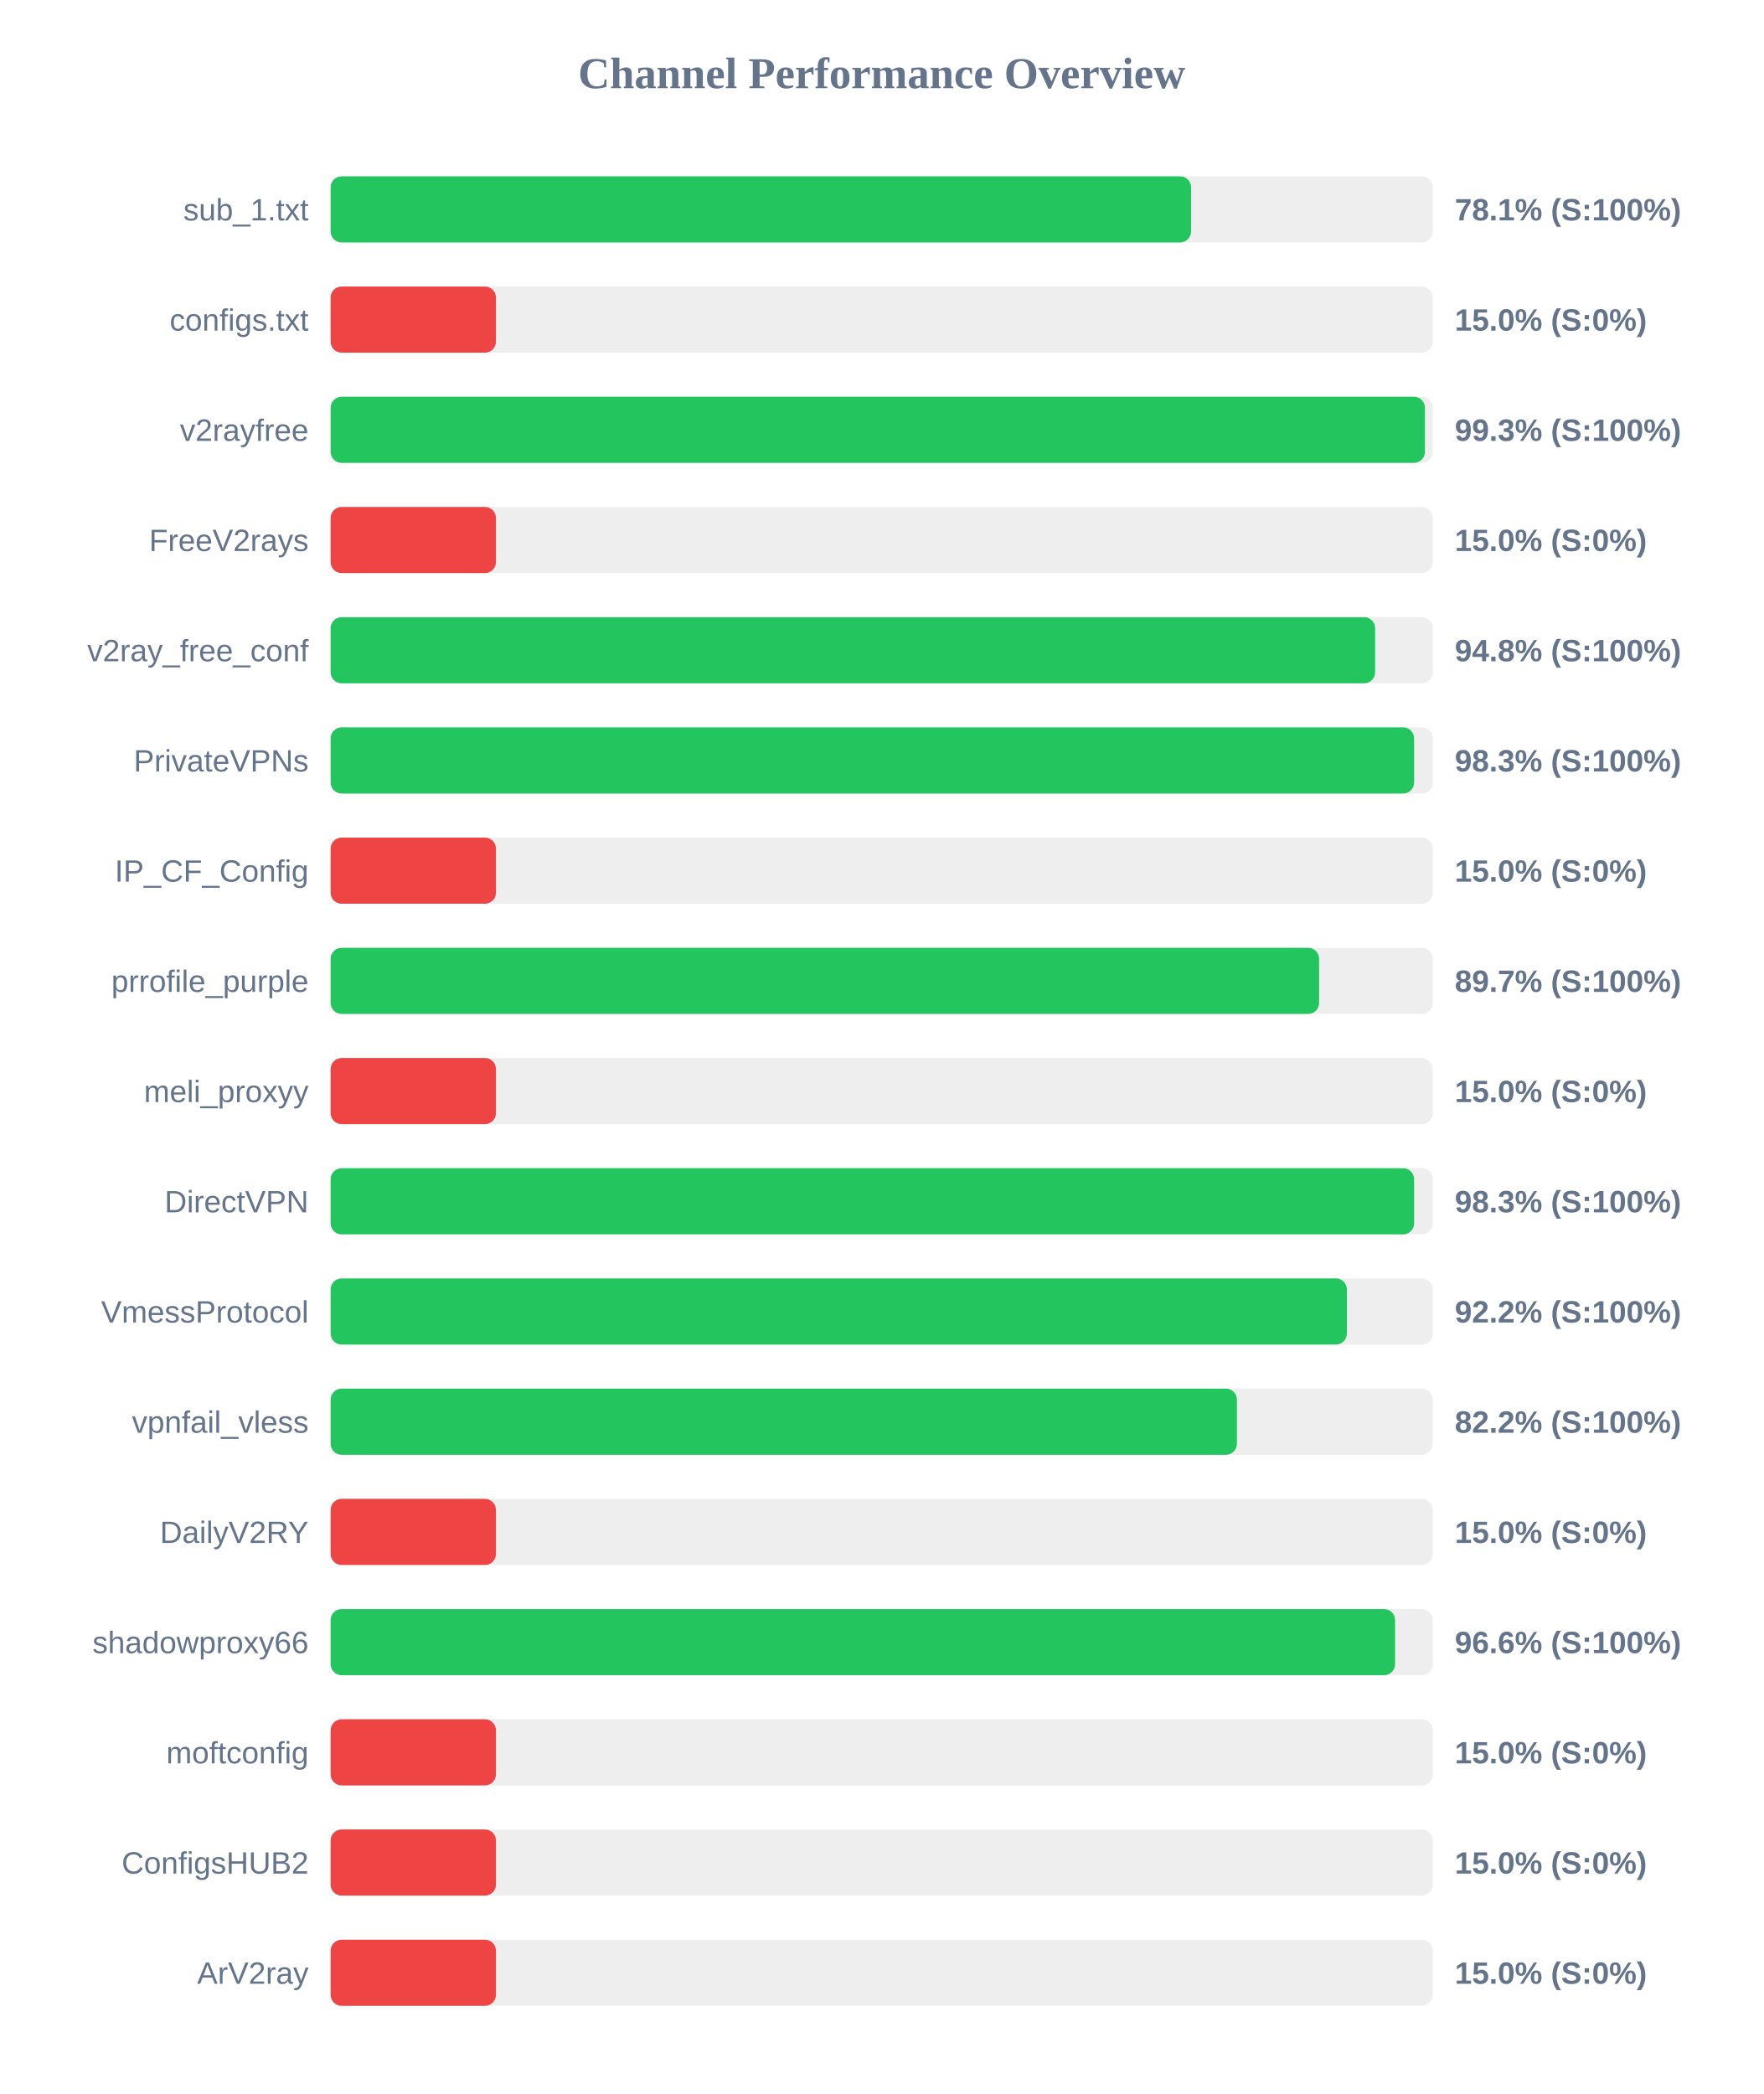
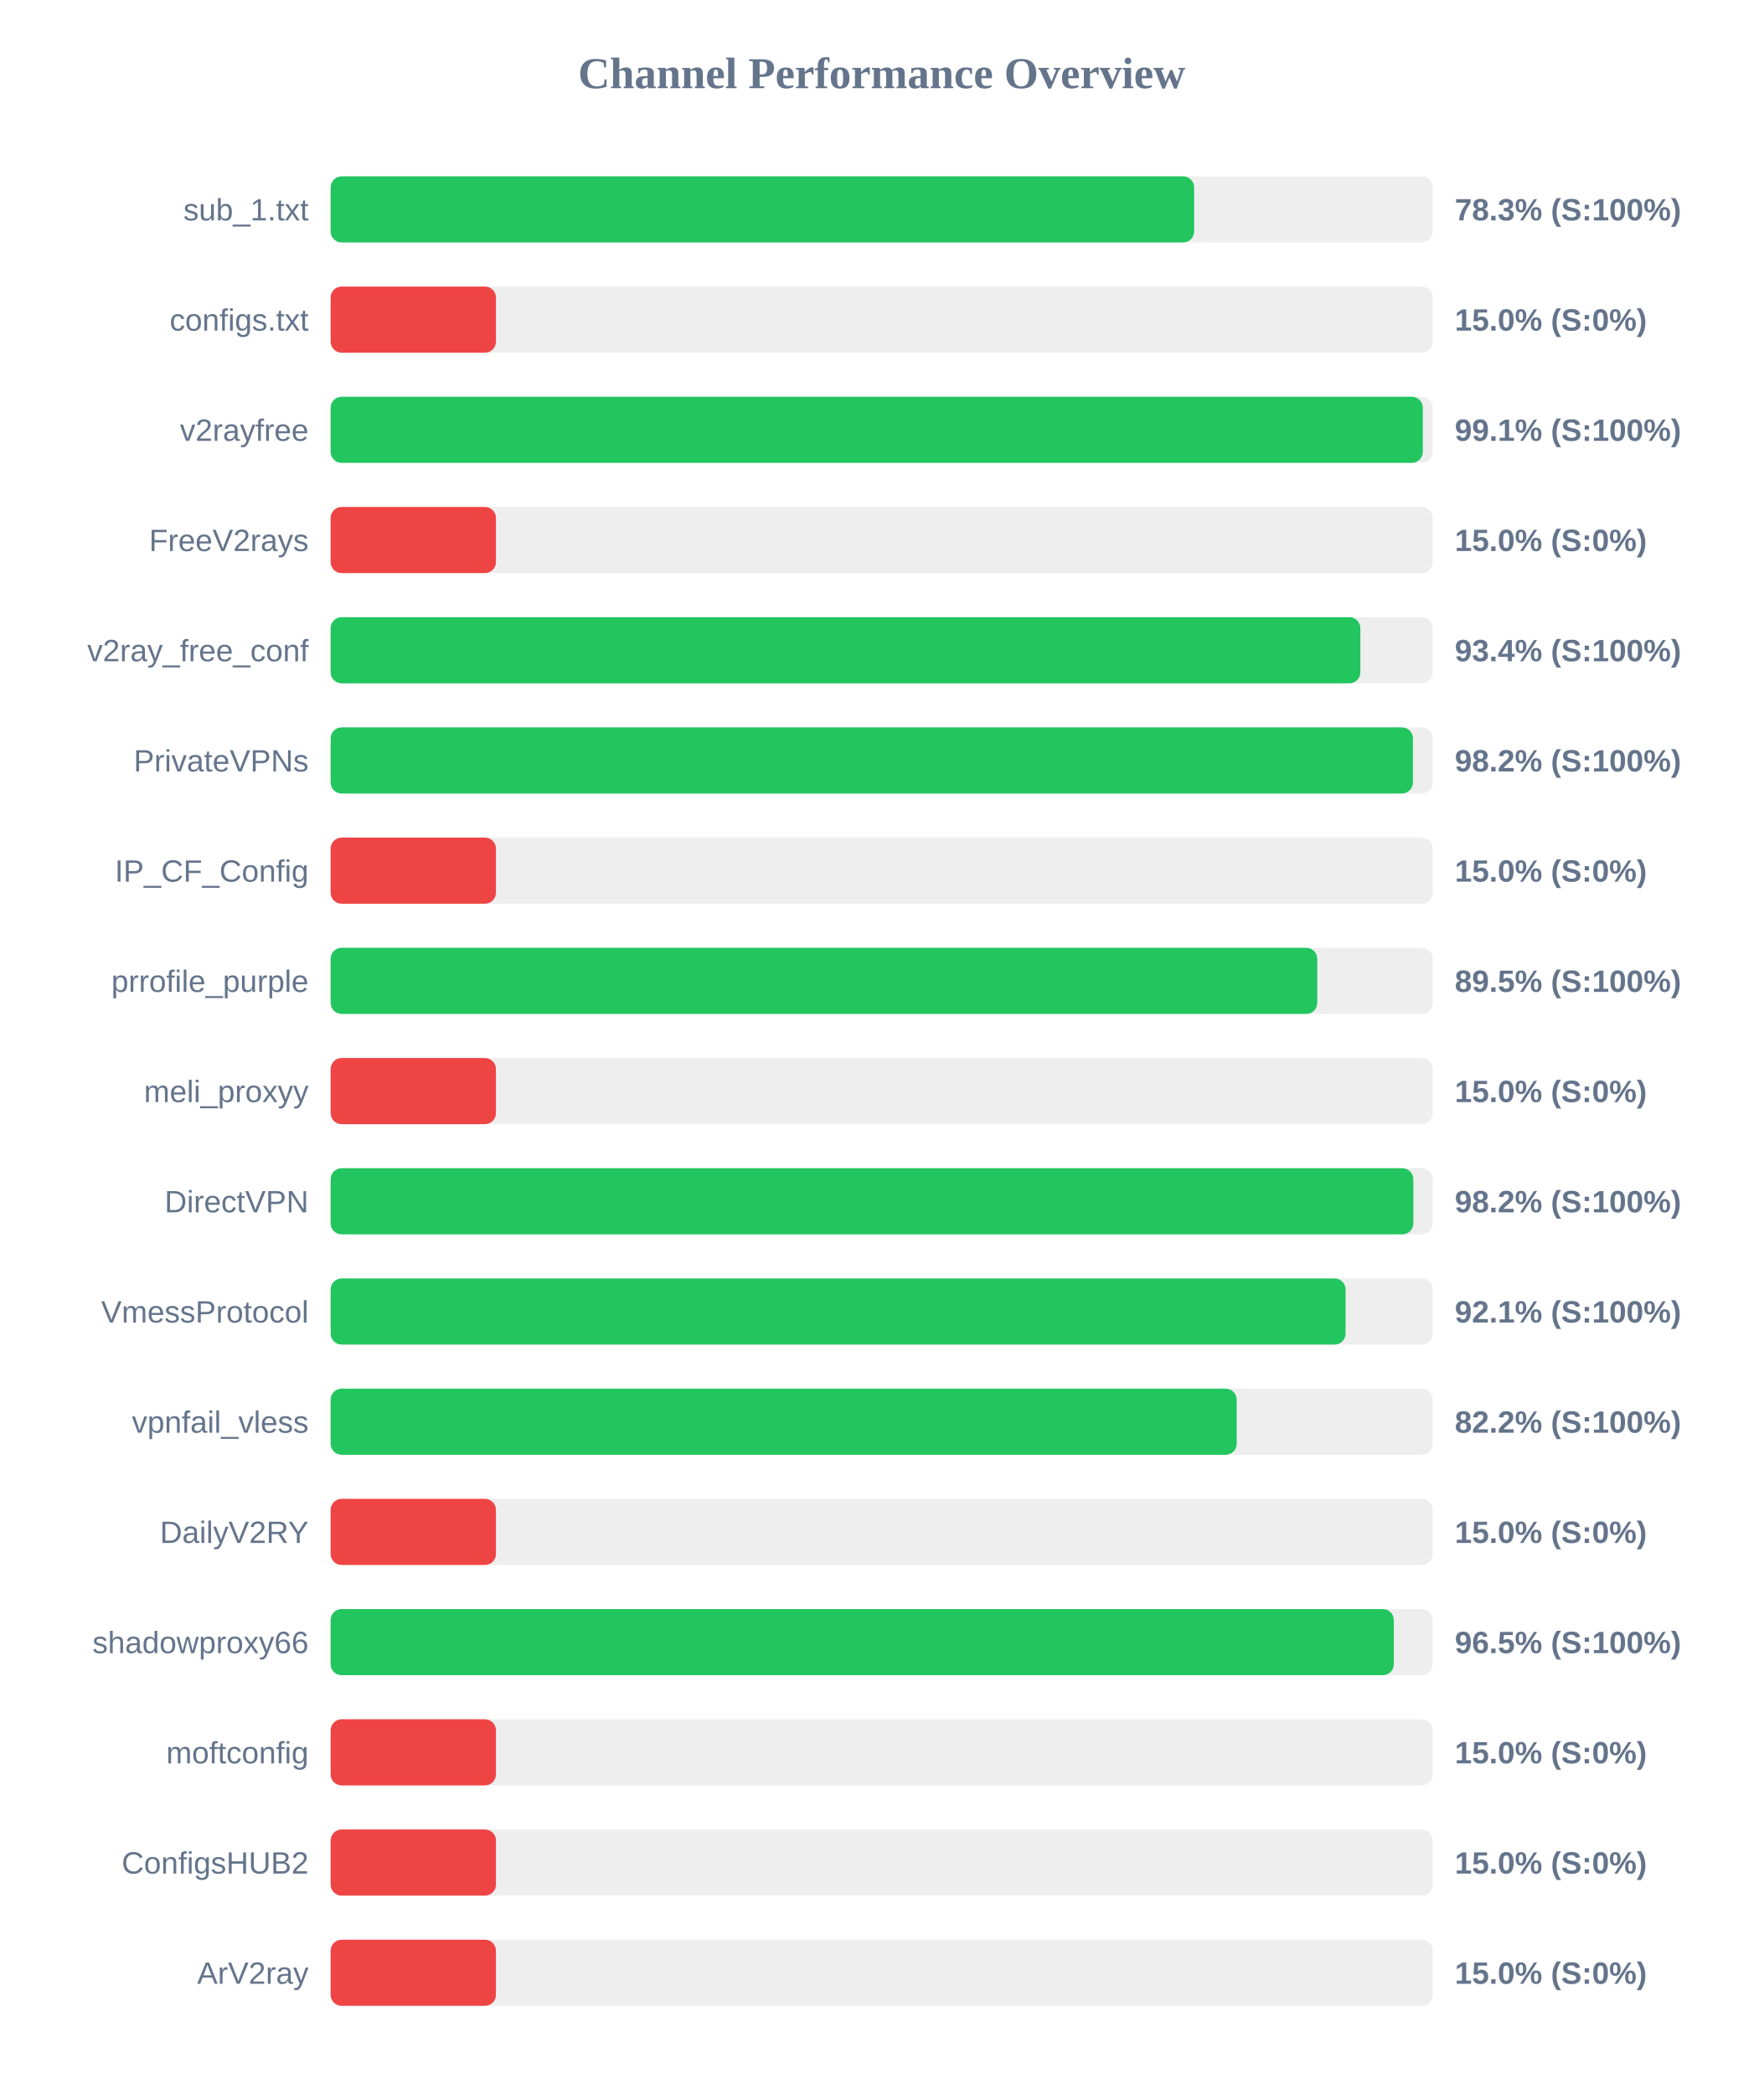
<svg xmlns="http://www.w3.org/2000/svg" width="800" height="950" version="1.1">
  <style>
        .row { font: 14px Arial; fill: #64748b; }
        .score { font: bold 14px Arial; fill: #64748b; }
    </style>
  <text x="400" y="40" text-anchor="middle" font-size="20px" font-weight="bold" fill="#64748b">Channel Performance Overview</text>
  <rect x="150" y="80" width="500" height="30" fill="#eee" rx="5" />
-   <rect x="150" y="80" width="390.35" height="30" fill="#22c55e" rx="5" />
+   <rect x="150" y="80" width="391.75" height="30" fill="#22c55e" rx="5" />
  <text x="140" y="100" text-anchor="end" class="row">sub_1.txt</text>
-   <text x="660" y="100" text-anchor="start" class="score">78.1% (S:100%)</text>
+   <text x="660" y="100" text-anchor="start" class="score">78.3% (S:100%)</text>
  <rect x="150" y="130" width="500" height="30" fill="#eee" rx="5" />
  <rect x="150" y="130" width="75.0" height="30" fill="#ef4444" rx="5" />
  <text x="140" y="150" text-anchor="end" class="row">configs.txt</text>
  <text x="660" y="150" text-anchor="start" class="score">15.0% (S:0%)</text>
  <rect x="150" y="180" width="500" height="30" fill="#eee" rx="5" />
-   <rect x="150" y="180" width="496.45" height="30" fill="#22c55e" rx="5" />
+   <rect x="150" y="180" width="495.5" height="30" fill="#22c55e" rx="5" />
  <text x="140" y="200" text-anchor="end" class="row">v2rayfree</text>
-   <text x="660" y="200" text-anchor="start" class="score">99.3% (S:100%)</text>
+   <text x="660" y="200" text-anchor="start" class="score">99.1% (S:100%)</text>
  <rect x="150" y="230" width="500" height="30" fill="#eee" rx="5" />
  <rect x="150" y="230" width="75.0" height="30" fill="#ef4444" rx="5" />
  <text x="140" y="250" text-anchor="end" class="row">FreeV2rays</text>
  <text x="660" y="250" text-anchor="start" class="score">15.0% (S:0%)</text>
  <rect x="150" y="280" width="500" height="30" fill="#eee" rx="5" />
-   <rect x="150" y="280" width="473.85" height="30" fill="#22c55e" rx="5" />
+   <rect x="150" y="280" width="467.15" height="30" fill="#22c55e" rx="5" />
  <text x="140" y="300" text-anchor="end" class="row">v2ray_free_conf</text>
-   <text x="660" y="300" text-anchor="start" class="score">94.8% (S:100%)</text>
+   <text x="660" y="300" text-anchor="start" class="score">93.4% (S:100%)</text>
  <rect x="150" y="330" width="500" height="30" fill="#eee" rx="5" />
-   <rect x="150" y="330" width="491.55" height="30" fill="#22c55e" rx="5" />
+   <rect x="150" y="330" width="491.0" height="30" fill="#22c55e" rx="5" />
  <text x="140" y="350" text-anchor="end" class="row">PrivateVPNs</text>
-   <text x="660" y="350" text-anchor="start" class="score">98.3% (S:100%)</text>
+   <text x="660" y="350" text-anchor="start" class="score">98.2% (S:100%)</text>
  <rect x="150" y="380" width="500" height="30" fill="#eee" rx="5" />
  <rect x="150" y="380" width="75.0" height="30" fill="#ef4444" rx="5" />
  <text x="140" y="400" text-anchor="end" class="row">IP_CF_Config</text>
  <text x="660" y="400" text-anchor="start" class="score">15.0% (S:0%)</text>
  <rect x="150" y="430" width="500" height="30" fill="#eee" rx="5" />
-   <rect x="150" y="430" width="448.45" height="30" fill="#22c55e" rx="5" />
+   <rect x="150" y="430" width="447.6" height="30" fill="#22c55e" rx="5" />
  <text x="140" y="450" text-anchor="end" class="row">prrofile_purple</text>
-   <text x="660" y="450" text-anchor="start" class="score">89.7% (S:100%)</text>
+   <text x="660" y="450" text-anchor="start" class="score">89.5% (S:100%)</text>
  <rect x="150" y="480" width="500" height="30" fill="#eee" rx="5" />
  <rect x="150" y="480" width="75.0" height="30" fill="#ef4444" rx="5" />
  <text x="140" y="500" text-anchor="end" class="row">meli_proxyy</text>
  <text x="660" y="500" text-anchor="start" class="score">15.0% (S:0%)</text>
  <rect x="150" y="530" width="500" height="30" fill="#eee" rx="5" />
-   <rect x="150" y="530" width="491.55" height="30" fill="#22c55e" rx="5" />
+   <rect x="150" y="530" width="491.2" height="30" fill="#22c55e" rx="5" />
  <text x="140" y="550" text-anchor="end" class="row">DirectVPN</text>
-   <text x="660" y="550" text-anchor="start" class="score">98.3% (S:100%)</text>
+   <text x="660" y="550" text-anchor="start" class="score">98.2% (S:100%)</text>
  <rect x="150" y="580" width="500" height="30" fill="#eee" rx="5" />
-   <rect x="150" y="580" width="461.05" height="30" fill="#22c55e" rx="5" />
+   <rect x="150" y="580" width="460.45" height="30" fill="#22c55e" rx="5" />
  <text x="140" y="600" text-anchor="end" class="row">VmessProtocol</text>
-   <text x="660" y="600" text-anchor="start" class="score">92.2% (S:100%)</text>
+   <text x="660" y="600" text-anchor="start" class="score">92.1% (S:100%)</text>
  <rect x="150" y="630" width="500" height="30" fill="#eee" rx="5" />
-   <rect x="150" y="630" width="411.15" height="30" fill="#22c55e" rx="5" />
+   <rect x="150" y="630" width="411.05" height="30" fill="#22c55e" rx="5" />
  <text x="140" y="650" text-anchor="end" class="row">vpnfail_vless</text>
  <text x="660" y="650" text-anchor="start" class="score">82.2% (S:100%)</text>
  <rect x="150" y="680" width="500" height="30" fill="#eee" rx="5" />
  <rect x="150" y="680" width="75.0" height="30" fill="#ef4444" rx="5" />
  <text x="140" y="700" text-anchor="end" class="row">DailyV2RY</text>
  <text x="660" y="700" text-anchor="start" class="score">15.0% (S:0%)</text>
  <rect x="150" y="730" width="500" height="30" fill="#eee" rx="5" />
-   <rect x="150" y="730" width="482.9" height="30" fill="#22c55e" rx="5" />
+   <rect x="150" y="730" width="482.35" height="30" fill="#22c55e" rx="5" />
  <text x="140" y="750" text-anchor="end" class="row">shadowproxy66</text>
-   <text x="660" y="750" text-anchor="start" class="score">96.6% (S:100%)</text>
+   <text x="660" y="750" text-anchor="start" class="score">96.5% (S:100%)</text>
  <rect x="150" y="780" width="500" height="30" fill="#eee" rx="5" />
  <rect x="150" y="780" width="75.0" height="30" fill="#ef4444" rx="5" />
  <text x="140" y="800" text-anchor="end" class="row">moftconfig</text>
  <text x="660" y="800" text-anchor="start" class="score">15.0% (S:0%)</text>
  <rect x="150" y="830" width="500" height="30" fill="#eee" rx="5" />
  <rect x="150" y="830" width="75.0" height="30" fill="#ef4444" rx="5" />
  <text x="140" y="850" text-anchor="end" class="row">ConfigsHUB2</text>
  <text x="660" y="850" text-anchor="start" class="score">15.0% (S:0%)</text>
  <rect x="150" y="880" width="500" height="30" fill="#eee" rx="5" />
  <rect x="150" y="880" width="75.0" height="30" fill="#ef4444" rx="5" />
  <text x="140" y="900" text-anchor="end" class="row">ArV2ray</text>
  <text x="660" y="900" text-anchor="start" class="score">15.0% (S:0%)</text>
</svg>
